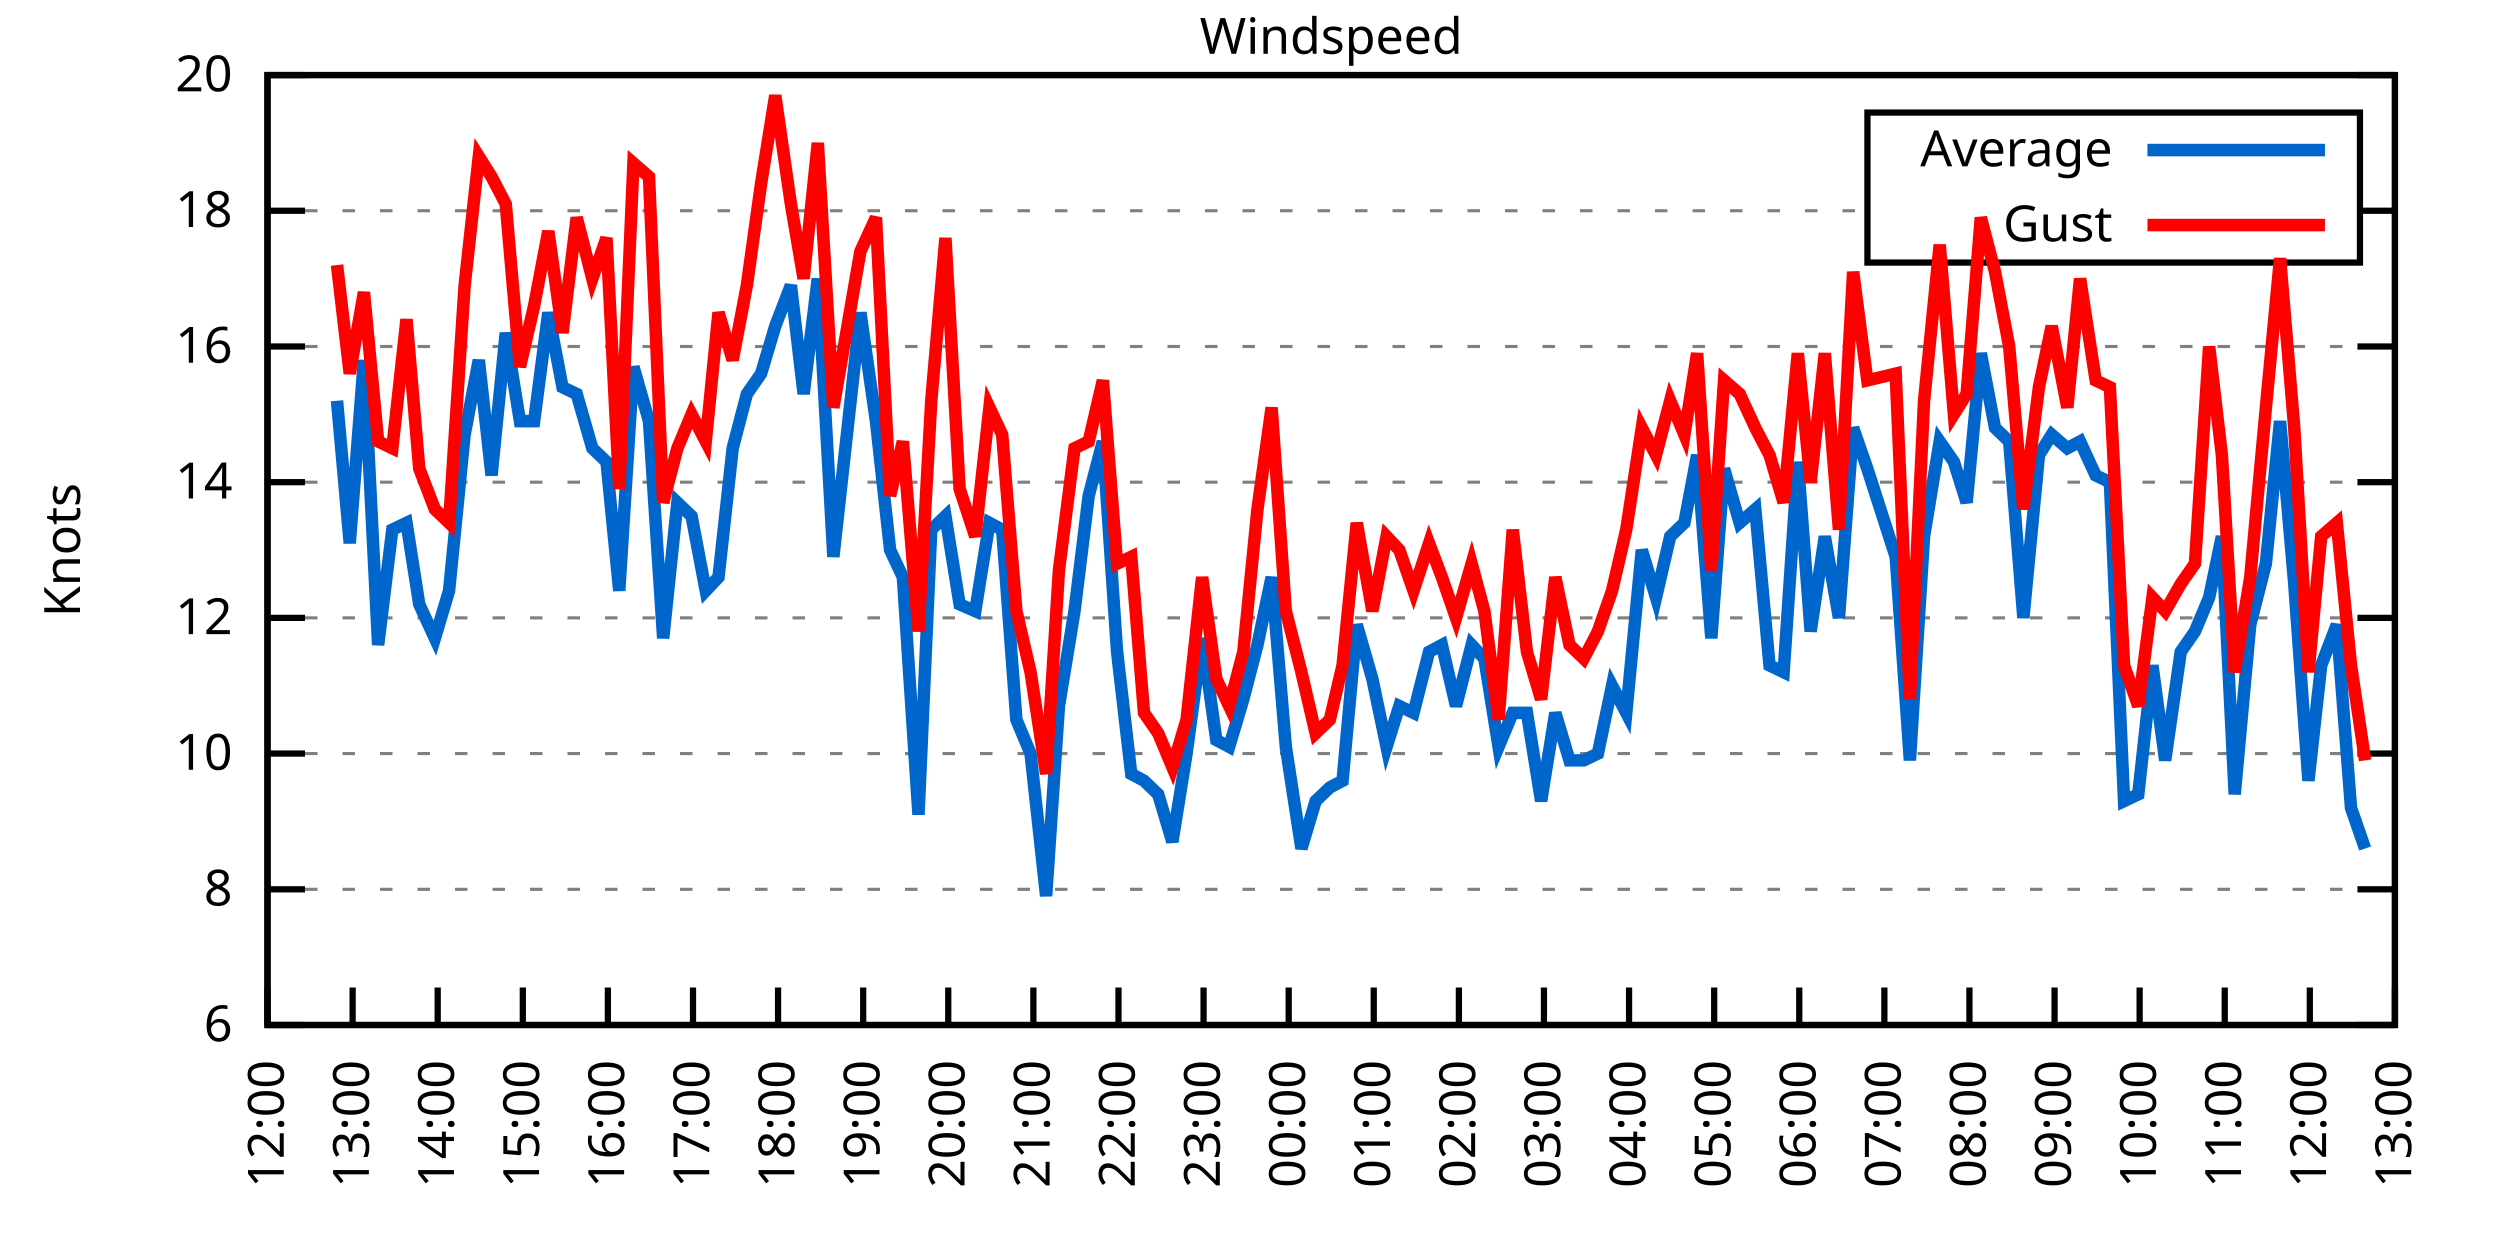
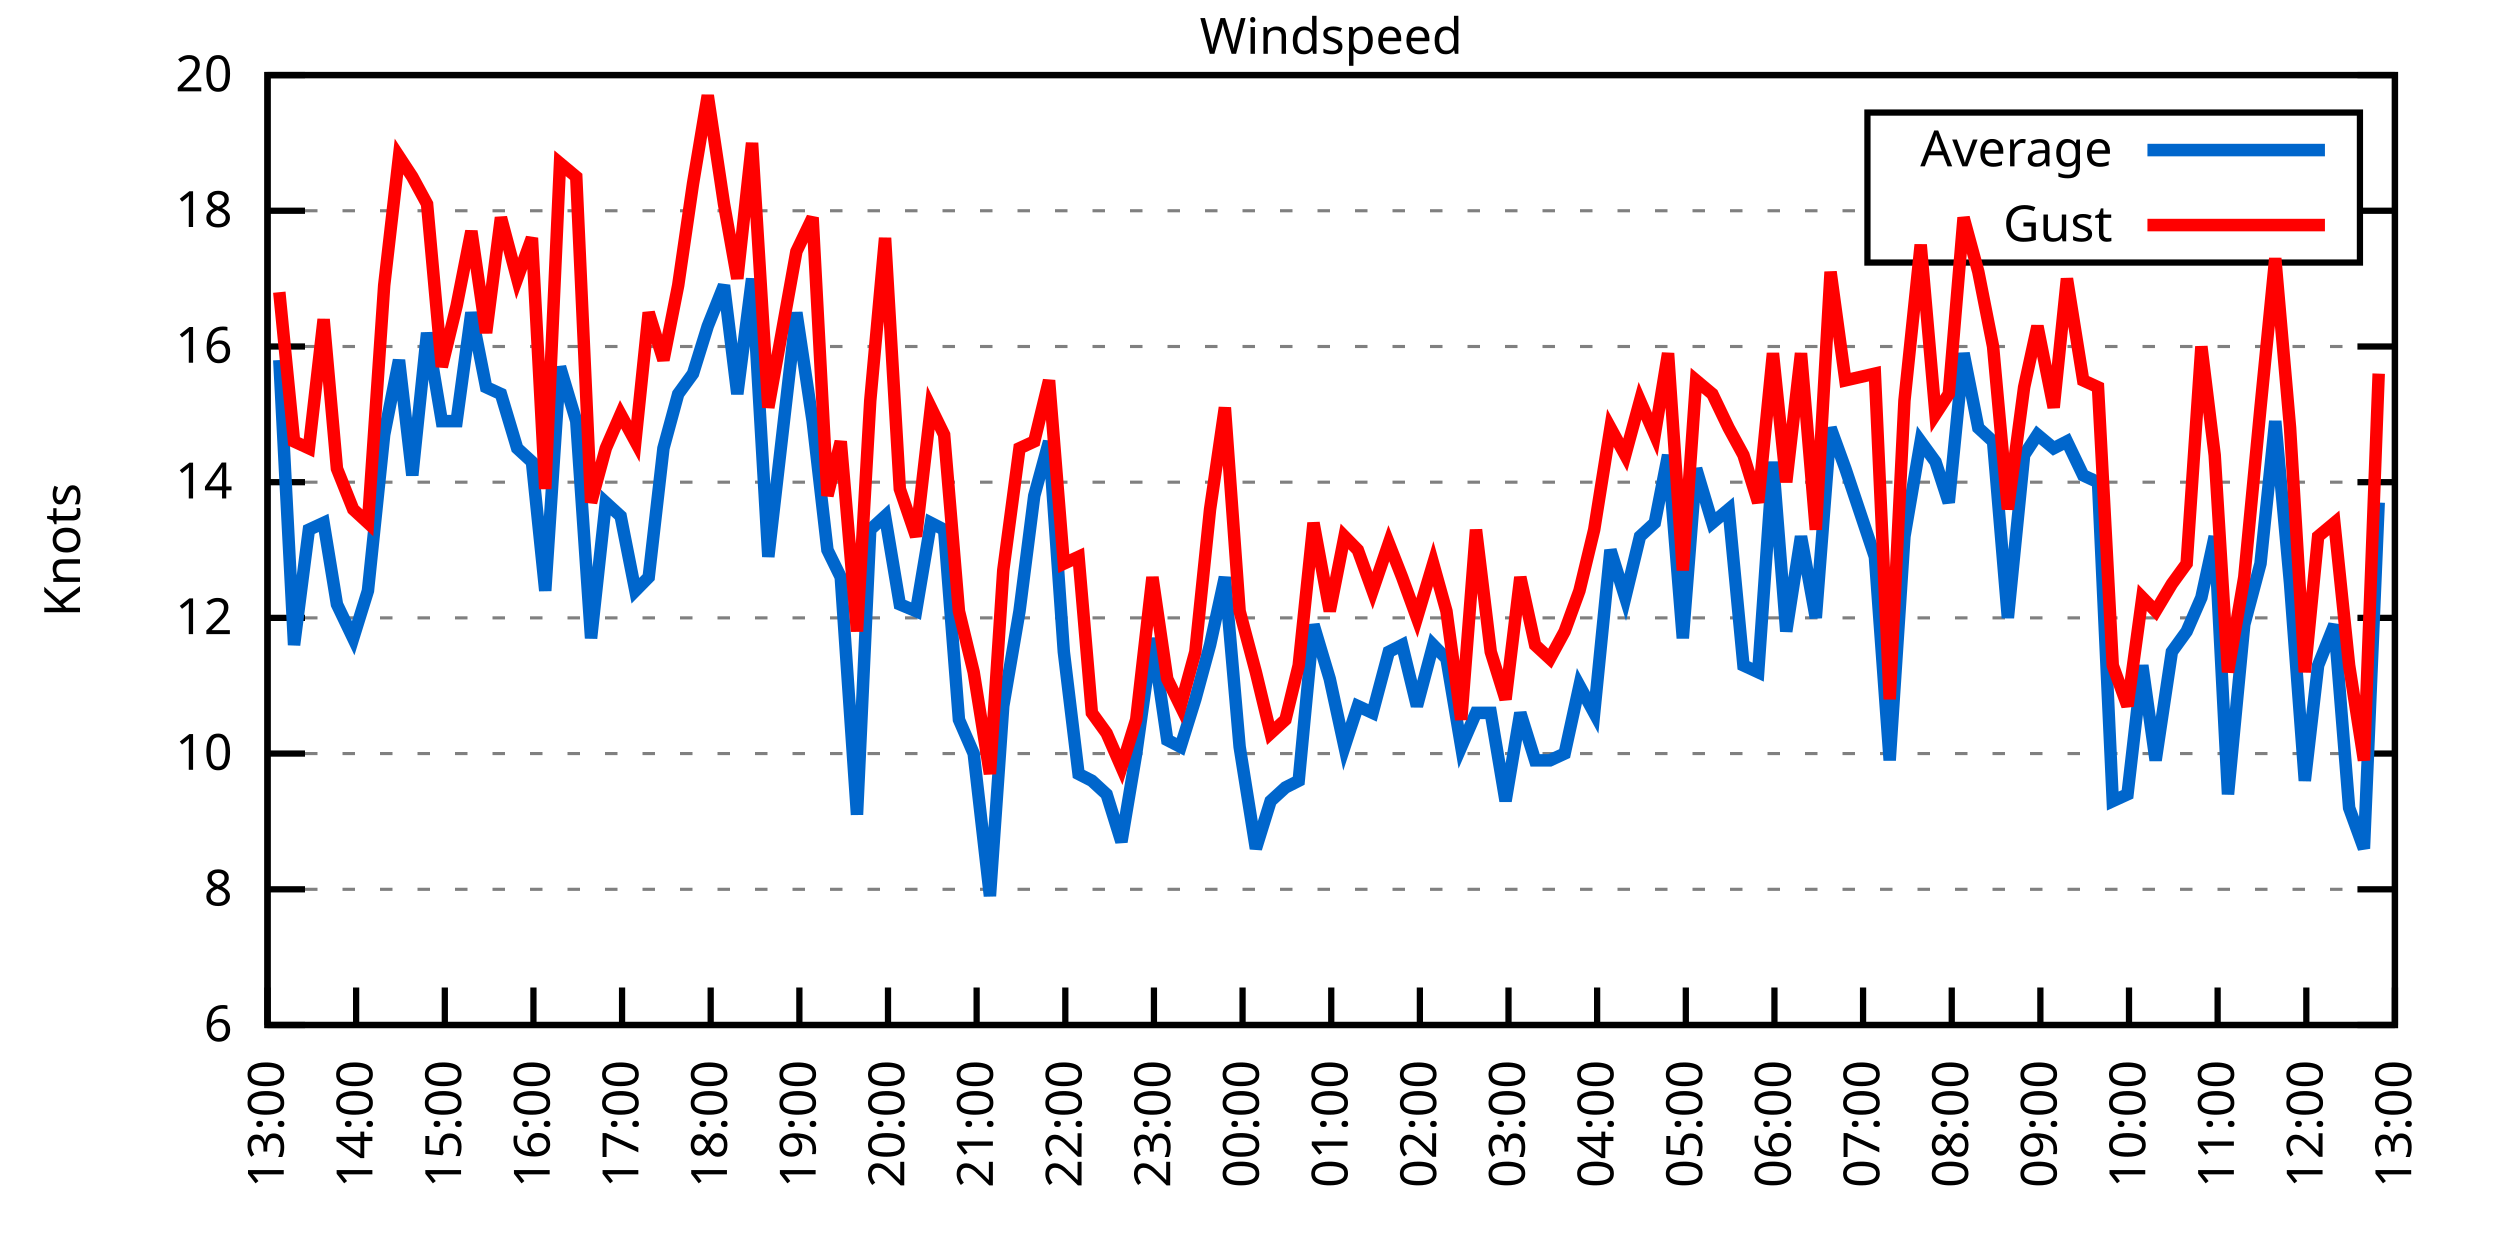
<svg xmlns="http://www.w3.org/2000/svg" xmlns:xlink="http://www.w3.org/1999/xlink" width="400" height="200" viewBox="0 0 400 200">
  <g id="gnuplot_canvas">
    <rect x="0" y="0" width="400" height="200" fill="none" />
    <defs>
      <circle id="gpDot" r="0.5" stroke-width="0.5" stroke="currentColor" />
      <path id="gpPt0" stroke-width="0.333" stroke="currentColor" d="M-1,0 h2 M0,-1 v2" />
      <path id="gpPt1" stroke-width="0.333" stroke="currentColor" d="M-1,-1 L1,1 M1,-1 L-1,1" />
      <path id="gpPt2" stroke-width="0.333" stroke="currentColor" d="M-1,0 L1,0 M0,-1 L0,1 M-1,-1 L1,1 M-1,1 L1,-1" />
      <rect id="gpPt3" stroke-width="0.333" stroke="currentColor" x="-1" y="-1" width="2" height="2" />
      <rect id="gpPt4" stroke-width="0.333" stroke="currentColor" fill="currentColor" x="-1" y="-1" width="2" height="2" />
      <circle id="gpPt5" stroke-width="0.333" stroke="currentColor" cx="0" cy="0" r="1" />
      <use xlink:href="#gpPt5" id="gpPt6" fill="currentColor" stroke="none" />
      <path id="gpPt7" stroke-width="0.333" stroke="currentColor" d="M0,-1.33 L-1.33,0.67 L1.33,0.67 z" />
      <use xlink:href="#gpPt7" id="gpPt8" fill="currentColor" stroke="none" />
      <use xlink:href="#gpPt7" id="gpPt9" stroke="currentColor" transform="rotate(180)" />
      <use xlink:href="#gpPt9" id="gpPt10" fill="currentColor" stroke="none" />
      <use xlink:href="#gpPt3" id="gpPt11" stroke="currentColor" transform="rotate(45)" />
      <use xlink:href="#gpPt11" id="gpPt12" fill="currentColor" stroke="none" />
      <path id="gpPt13" stroke-width="0.333" stroke="currentColor" d="M0,1.330 L1.265,0.411 L0.782,-1.067 L-0.782,-1.076 L-1.265,0.411 z" />
      <use xlink:href="#gpPt13" id="gpPt14" fill="currentColor" stroke="none" />
      <filter id="textbox" filterUnits="objectBoundingBox" x="0" y="0" height="1" width="1">
        <feFlood flood-color="white" flood-opacity="1" result="bgnd" />
        <feComposite in="SourceGraphic" in2="bgnd" operator="atop" />
      </filter>
      <filter id="greybox" filterUnits="objectBoundingBox" x="0" y="0" height="1" width="1">
        <feFlood flood-color="lightgrey" flood-opacity="1" result="grey" />
        <feComposite in="SourceGraphic" in2="grey" operator="atop" />
      </filter>
    </defs>
    <g fill="none" color="white" stroke="currentColor" stroke-width="1.00" stroke-linecap="butt" stroke-linejoin="miter">
</g>
    <g fill="none" color="black" stroke="currentColor" stroke-width="1.00" stroke-linecap="butt" stroke-linejoin="miter">
      <g stroke="none" shape-rendering="crispEdges">
        <polygon fill="rgb(255, 255, 255)" points="42.80,164.00 383.18,164.00 383.18,12.02 42.80,12.02 " />
      </g>
    </g>
    <g fill="none" color="black" stroke="currentColor" stroke-width="1.00" stroke-linecap="butt" stroke-linejoin="miter">
</g>
    <g fill="none" color="black" stroke="black" stroke-width="0.50" stroke-linecap="butt" stroke-linejoin="miter">
</g>
    <g fill="none" color="gray" stroke="currentColor" stroke-width="0.50" stroke-linecap="butt" stroke-linejoin="miter">
      <path stroke="gray" stroke-dasharray="2,4" class="gridline" d="M42.80,164.00 L383.19,164.00  " />
    </g>
    <g fill="none" color="gray" stroke="gray" stroke-width="1.00" stroke-linecap="butt" stroke-linejoin="miter">
</g>
    <g fill="none" color="black" stroke="currentColor" stroke-width="1.00" stroke-linecap="butt" stroke-linejoin="miter">
      <path stroke="black" d="M42.80,164.00 L48.80,164.00 M383.19,164.00 L377.19,164.00  " />
      <g transform="translate(37.20,166.60)" stroke="none" fill="black" font-family="Sans" font-size="8.00" text-anchor="end">
        <text>
          <tspan font-family="Sans"> 6</tspan>
        </text>
      </g>
    </g>
    <g fill="none" color="black" stroke="currentColor" stroke-width="1.00" stroke-linecap="butt" stroke-linejoin="miter">
</g>
    <g fill="none" color="black" stroke="black" stroke-width="0.50" stroke-linecap="butt" stroke-linejoin="miter">
</g>
    <g fill="none" color="gray" stroke="currentColor" stroke-width="0.50" stroke-linecap="butt" stroke-linejoin="miter">
      <path stroke="gray" stroke-dasharray="2,4" class="gridline" d="M42.80,142.29 L383.19,142.29  " />
    </g>
    <g fill="none" color="gray" stroke="gray" stroke-width="1.00" stroke-linecap="butt" stroke-linejoin="miter">
</g>
    <g fill="none" color="black" stroke="currentColor" stroke-width="1.00" stroke-linecap="butt" stroke-linejoin="miter">
      <path stroke="black" d="M42.80,142.29 L48.80,142.29 M383.19,142.29 L377.19,142.29  " />
      <g transform="translate(37.20,144.89)" stroke="none" fill="black" font-family="Sans" font-size="8.00" text-anchor="end">
        <text>
          <tspan font-family="Sans"> 8</tspan>
        </text>
      </g>
    </g>
    <g fill="none" color="black" stroke="currentColor" stroke-width="1.00" stroke-linecap="butt" stroke-linejoin="miter">
</g>
    <g fill="none" color="black" stroke="black" stroke-width="0.50" stroke-linecap="butt" stroke-linejoin="miter">
</g>
    <g fill="none" color="gray" stroke="currentColor" stroke-width="0.50" stroke-linecap="butt" stroke-linejoin="miter">
      <path stroke="gray" stroke-dasharray="2,4" class="gridline" d="M42.80,120.57 L383.19,120.57  " />
    </g>
    <g fill="none" color="gray" stroke="gray" stroke-width="1.00" stroke-linecap="butt" stroke-linejoin="miter">
</g>
    <g fill="none" color="black" stroke="currentColor" stroke-width="1.00" stroke-linecap="butt" stroke-linejoin="miter">
      <path stroke="black" d="M42.80,120.57 L48.80,120.57 M383.19,120.57 L377.19,120.57  " />
      <g transform="translate(37.20,123.17)" stroke="none" fill="black" font-family="Sans" font-size="8.00" text-anchor="end">
        <text>
          <tspan font-family="Sans"> 10</tspan>
        </text>
      </g>
    </g>
    <g fill="none" color="black" stroke="currentColor" stroke-width="1.00" stroke-linecap="butt" stroke-linejoin="miter">
</g>
    <g fill="none" color="black" stroke="black" stroke-width="0.50" stroke-linecap="butt" stroke-linejoin="miter">
</g>
    <g fill="none" color="gray" stroke="currentColor" stroke-width="0.50" stroke-linecap="butt" stroke-linejoin="miter">
      <path stroke="gray" stroke-dasharray="2,4" class="gridline" d="M42.80,98.86 L383.19,98.86  " />
    </g>
    <g fill="none" color="gray" stroke="gray" stroke-width="1.00" stroke-linecap="butt" stroke-linejoin="miter">
</g>
    <g fill="none" color="black" stroke="currentColor" stroke-width="1.00" stroke-linecap="butt" stroke-linejoin="miter">
      <path stroke="black" d="M42.80,98.86 L48.80,98.86 M383.19,98.86 L377.19,98.86  " />
      <g transform="translate(37.20,101.46)" stroke="none" fill="black" font-family="Sans" font-size="8.00" text-anchor="end">
        <text>
          <tspan font-family="Sans"> 12</tspan>
        </text>
      </g>
    </g>
    <g fill="none" color="black" stroke="currentColor" stroke-width="1.00" stroke-linecap="butt" stroke-linejoin="miter">
</g>
    <g fill="none" color="black" stroke="black" stroke-width="0.50" stroke-linecap="butt" stroke-linejoin="miter">
</g>
    <g fill="none" color="gray" stroke="currentColor" stroke-width="0.50" stroke-linecap="butt" stroke-linejoin="miter">
      <path stroke="gray" stroke-dasharray="2,4" class="gridline" d="M42.80,77.15 L383.19,77.15  " />
    </g>
    <g fill="none" color="gray" stroke="gray" stroke-width="1.00" stroke-linecap="butt" stroke-linejoin="miter">
</g>
    <g fill="none" color="black" stroke="currentColor" stroke-width="1.00" stroke-linecap="butt" stroke-linejoin="miter">
      <path stroke="black" d="M42.80,77.15 L48.80,77.15 M383.19,77.15 L377.19,77.15  " />
      <g transform="translate(37.20,79.75)" stroke="none" fill="black" font-family="Sans" font-size="8.00" text-anchor="end">
        <text>
          <tspan font-family="Sans"> 14</tspan>
        </text>
      </g>
    </g>
    <g fill="none" color="black" stroke="currentColor" stroke-width="1.00" stroke-linecap="butt" stroke-linejoin="miter">
</g>
    <g fill="none" color="black" stroke="black" stroke-width="0.50" stroke-linecap="butt" stroke-linejoin="miter">
</g>
    <g fill="none" color="gray" stroke="currentColor" stroke-width="0.50" stroke-linecap="butt" stroke-linejoin="miter">
      <path stroke="gray" stroke-dasharray="2,4" class="gridline" d="M42.80,55.44 L383.19,55.44  " />
    </g>
    <g fill="none" color="gray" stroke="gray" stroke-width="1.00" stroke-linecap="butt" stroke-linejoin="miter">
</g>
    <g fill="none" color="black" stroke="currentColor" stroke-width="1.00" stroke-linecap="butt" stroke-linejoin="miter">
      <path stroke="black" d="M42.80,55.44 L48.80,55.44 M383.19,55.44 L377.19,55.44  " />
      <g transform="translate(37.20,58.04)" stroke="none" fill="black" font-family="Sans" font-size="8.00" text-anchor="end">
        <text>
          <tspan font-family="Sans"> 16</tspan>
        </text>
      </g>
    </g>
    <g fill="none" color="black" stroke="currentColor" stroke-width="1.00" stroke-linecap="butt" stroke-linejoin="miter">
</g>
    <g fill="none" color="black" stroke="black" stroke-width="0.50" stroke-linecap="butt" stroke-linejoin="miter">
</g>
    <g fill="none" color="gray" stroke="currentColor" stroke-width="0.50" stroke-linecap="butt" stroke-linejoin="miter">
      <path stroke="gray" stroke-dasharray="2,4" class="gridline" d="M42.80,33.72 L298.79,33.72 M377.59,33.72 L383.19,33.72  " />
    </g>
    <g fill="none" color="gray" stroke="gray" stroke-width="1.00" stroke-linecap="butt" stroke-linejoin="miter">
</g>
    <g fill="none" color="black" stroke="currentColor" stroke-width="1.00" stroke-linecap="butt" stroke-linejoin="miter">
      <path stroke="black" d="M42.80,33.72 L48.80,33.72 M383.19,33.72 L377.19,33.72  " />
      <g transform="translate(37.20,36.32)" stroke="none" fill="black" font-family="Sans" font-size="8.00" text-anchor="end">
        <text>
          <tspan font-family="Sans"> 18</tspan>
        </text>
      </g>
    </g>
    <g fill="none" color="black" stroke="currentColor" stroke-width="1.00" stroke-linecap="butt" stroke-linejoin="miter">
</g>
    <g fill="none" color="black" stroke="black" stroke-width="0.50" stroke-linecap="butt" stroke-linejoin="miter">
</g>
    <g fill="none" color="gray" stroke="currentColor" stroke-width="0.50" stroke-linecap="butt" stroke-linejoin="miter">
      <path stroke="gray" stroke-dasharray="2,4" class="gridline" d="M42.80,12.01 L383.19,12.01  " />
    </g>
    <g fill="none" color="gray" stroke="gray" stroke-width="1.00" stroke-linecap="butt" stroke-linejoin="miter">
</g>
    <g fill="none" color="black" stroke="currentColor" stroke-width="1.00" stroke-linecap="butt" stroke-linejoin="miter">
      <path stroke="black" d="M42.80,12.01 L48.80,12.01 M383.19,12.01 L377.19,12.01  " />
      <g transform="translate(37.20,14.61)" stroke="none" fill="black" font-family="Sans" font-size="8.00" text-anchor="end">
        <text>
          <tspan font-family="Sans"> 20</tspan>
        </text>
      </g>
    </g>
    <g fill="none" color="black" stroke="currentColor" stroke-width="1.00" stroke-linecap="butt" stroke-linejoin="miter">
      <path stroke="black" d="M42.80,164.00 L42.80,158.00  " />
      <g transform="translate(45.40,169.60) rotate(270.00)" stroke="none" fill="black" font-family="Sans" font-size="8.00" text-anchor="end">
        <text>
-           <tspan font-family="Sans">12:00</tspan>
-         </text>
-       </g>
-     </g>
-     <g fill="none" color="black" stroke="currentColor" stroke-width="1.00" stroke-linecap="butt" stroke-linejoin="miter">
-       <path stroke="black" d="M56.42,164.00 L56.42,158.00  " />
-       <g transform="translate(59.02,169.60) rotate(270.00)" stroke="none" fill="black" font-family="Sans" font-size="8.00" text-anchor="end">
-         <text>
          <tspan font-family="Sans">13:00</tspan>
        </text>
      </g>
    </g>
    <g fill="none" color="black" stroke="currentColor" stroke-width="1.00" stroke-linecap="butt" stroke-linejoin="miter">
-       <path stroke="black" d="M70.03,164.00 L70.03,158.00  " />
-       <g transform="translate(72.63,169.60) rotate(270.00)" stroke="none" fill="black" font-family="Sans" font-size="8.00" text-anchor="end">
+       <path stroke="black" d="M56.98,164.00 L56.98,158.00  " />
+       <g transform="translate(59.58,169.60) rotate(270.00)" stroke="none" fill="black" font-family="Sans" font-size="8.00" text-anchor="end">
        <text>
          <tspan font-family="Sans">14:00</tspan>
        </text>
      </g>
    </g>
    <g fill="none" color="black" stroke="currentColor" stroke-width="1.00" stroke-linecap="butt" stroke-linejoin="miter">
-       <path stroke="black" d="M83.65,164.00 L83.65,158.00  " />
-       <g transform="translate(86.25,169.60) rotate(270.00)" stroke="none" fill="black" font-family="Sans" font-size="8.00" text-anchor="end">
+       <path stroke="black" d="M71.17,164.00 L71.17,158.00  " />
+       <g transform="translate(73.77,169.60) rotate(270.00)" stroke="none" fill="black" font-family="Sans" font-size="8.00" text-anchor="end">
        <text>
          <tspan font-family="Sans">15:00</tspan>
        </text>
      </g>
    </g>
    <g fill="none" color="black" stroke="currentColor" stroke-width="1.00" stroke-linecap="butt" stroke-linejoin="miter">
-       <path stroke="black" d="M97.26,164.00 L97.26,158.00  " />
-       <g transform="translate(99.86,169.60) rotate(270.00)" stroke="none" fill="black" font-family="Sans" font-size="8.00" text-anchor="end">
+       <path stroke="black" d="M85.35,164.00 L85.35,158.00  " />
+       <g transform="translate(87.95,169.60) rotate(270.00)" stroke="none" fill="black" font-family="Sans" font-size="8.00" text-anchor="end">
        <text>
          <tspan font-family="Sans">16:00</tspan>
        </text>
      </g>
    </g>
    <g fill="none" color="black" stroke="currentColor" stroke-width="1.00" stroke-linecap="butt" stroke-linejoin="miter">
-       <path stroke="black" d="M110.88,164.00 L110.88,158.00  " />
-       <g transform="translate(113.48,169.60) rotate(270.00)" stroke="none" fill="black" font-family="Sans" font-size="8.00" text-anchor="end">
+       <path stroke="black" d="M99.53,164.00 L99.53,158.00  " />
+       <g transform="translate(102.13,169.60) rotate(270.00)" stroke="none" fill="black" font-family="Sans" font-size="8.00" text-anchor="end">
        <text>
          <tspan font-family="Sans">17:00</tspan>
        </text>
      </g>
    </g>
    <g fill="none" color="black" stroke="currentColor" stroke-width="1.00" stroke-linecap="butt" stroke-linejoin="miter">
-       <path stroke="black" d="M124.49,164.00 L124.49,158.00  " />
-       <g transform="translate(127.09,169.60) rotate(270.00)" stroke="none" fill="black" font-family="Sans" font-size="8.00" text-anchor="end">
+       <path stroke="black" d="M113.71,164.00 L113.71,158.00  " />
+       <g transform="translate(116.31,169.60) rotate(270.00)" stroke="none" fill="black" font-family="Sans" font-size="8.00" text-anchor="end">
        <text>
          <tspan font-family="Sans">18:00</tspan>
        </text>
      </g>
    </g>
    <g fill="none" color="black" stroke="currentColor" stroke-width="1.00" stroke-linecap="butt" stroke-linejoin="miter">
-       <path stroke="black" d="M138.11,164.00 L138.11,158.00  " />
-       <g transform="translate(140.71,169.60) rotate(270.00)" stroke="none" fill="black" font-family="Sans" font-size="8.00" text-anchor="end">
+       <path stroke="black" d="M127.90,164.00 L127.90,158.00  " />
+       <g transform="translate(130.50,169.60) rotate(270.00)" stroke="none" fill="black" font-family="Sans" font-size="8.00" text-anchor="end">
        <text>
          <tspan font-family="Sans">19:00</tspan>
        </text>
      </g>
    </g>
    <g fill="none" color="black" stroke="currentColor" stroke-width="1.00" stroke-linecap="butt" stroke-linejoin="miter">
-       <path stroke="black" d="M151.72,164.00 L151.72,158.00  " />
-       <g transform="translate(154.32,169.60) rotate(270.00)" stroke="none" fill="black" font-family="Sans" font-size="8.00" text-anchor="end">
+       <path stroke="black" d="M142.08,164.00 L142.08,158.00  " />
+       <g transform="translate(144.68,169.60) rotate(270.00)" stroke="none" fill="black" font-family="Sans" font-size="8.00" text-anchor="end">
        <text>
          <tspan font-family="Sans">20:00</tspan>
        </text>
      </g>
    </g>
    <g fill="none" color="black" stroke="currentColor" stroke-width="1.00" stroke-linecap="butt" stroke-linejoin="miter">
-       <path stroke="black" d="M165.34,164.00 L165.34,158.00  " />
-       <g transform="translate(167.94,169.60) rotate(270.00)" stroke="none" fill="black" font-family="Sans" font-size="8.00" text-anchor="end">
+       <path stroke="black" d="M156.26,164.00 L156.26,158.00  " />
+       <g transform="translate(158.86,169.60) rotate(270.00)" stroke="none" fill="black" font-family="Sans" font-size="8.00" text-anchor="end">
        <text>
          <tspan font-family="Sans">21:00</tspan>
        </text>
      </g>
    </g>
    <g fill="none" color="black" stroke="currentColor" stroke-width="1.00" stroke-linecap="butt" stroke-linejoin="miter">
-       <path stroke="black" d="M178.96,164.00 L178.96,158.00  " />
-       <g transform="translate(181.56,169.60) rotate(270.00)" stroke="none" fill="black" font-family="Sans" font-size="8.00" text-anchor="end">
+       <path stroke="black" d="M170.45,164.00 L170.45,158.00  " />
+       <g transform="translate(173.05,169.60) rotate(270.00)" stroke="none" fill="black" font-family="Sans" font-size="8.00" text-anchor="end">
        <text>
          <tspan font-family="Sans">22:00</tspan>
        </text>
      </g>
    </g>
    <g fill="none" color="black" stroke="currentColor" stroke-width="1.00" stroke-linecap="butt" stroke-linejoin="miter">
-       <path stroke="black" d="M192.57,164.00 L192.57,158.00  " />
-       <g transform="translate(195.17,169.60) rotate(270.00)" stroke="none" fill="black" font-family="Sans" font-size="8.00" text-anchor="end">
+       <path stroke="black" d="M184.63,164.00 L184.63,158.00  " />
+       <g transform="translate(187.23,169.60) rotate(270.00)" stroke="none" fill="black" font-family="Sans" font-size="8.00" text-anchor="end">
        <text>
          <tspan font-family="Sans">23:00</tspan>
        </text>
      </g>
    </g>
    <g fill="none" color="black" stroke="currentColor" stroke-width="1.00" stroke-linecap="butt" stroke-linejoin="miter">
-       <path stroke="black" d="M206.19,164.00 L206.19,158.00  " />
-       <g transform="translate(208.79,169.60) rotate(270.00)" stroke="none" fill="black" font-family="Sans" font-size="8.00" text-anchor="end">
+       <path stroke="black" d="M198.81,164.00 L198.81,158.00  " />
+       <g transform="translate(201.41,169.60) rotate(270.00)" stroke="none" fill="black" font-family="Sans" font-size="8.00" text-anchor="end">
        <text>
          <tspan font-family="Sans">00:00</tspan>
        </text>
      </g>
    </g>
    <g fill="none" color="black" stroke="currentColor" stroke-width="1.00" stroke-linecap="butt" stroke-linejoin="miter">
-       <path stroke="black" d="M219.80,164.00 L219.80,158.00  " />
-       <g transform="translate(222.40,169.60) rotate(270.00)" stroke="none" fill="black" font-family="Sans" font-size="8.00" text-anchor="end">
+       <path stroke="black" d="M213.00,164.00 L213.00,158.00  " />
+       <g transform="translate(215.60,169.60) rotate(270.00)" stroke="none" fill="black" font-family="Sans" font-size="8.00" text-anchor="end">
        <text>
          <tspan font-family="Sans">01:00</tspan>
        </text>
      </g>
    </g>
    <g fill="none" color="black" stroke="currentColor" stroke-width="1.00" stroke-linecap="butt" stroke-linejoin="miter">
-       <path stroke="black" d="M233.42,164.00 L233.42,158.00  " />
-       <g transform="translate(236.02,169.60) rotate(270.00)" stroke="none" fill="black" font-family="Sans" font-size="8.00" text-anchor="end">
+       <path stroke="black" d="M227.18,164.00 L227.18,158.00  " />
+       <g transform="translate(229.78,169.60) rotate(270.00)" stroke="none" fill="black" font-family="Sans" font-size="8.00" text-anchor="end">
        <text>
          <tspan font-family="Sans">02:00</tspan>
        </text>
      </g>
    </g>
    <g fill="none" color="black" stroke="currentColor" stroke-width="1.00" stroke-linecap="butt" stroke-linejoin="miter">
-       <path stroke="black" d="M247.03,164.00 L247.03,158.00  " />
-       <g transform="translate(249.63,169.60) rotate(270.00)" stroke="none" fill="black" font-family="Sans" font-size="8.00" text-anchor="end">
+       <path stroke="black" d="M241.36,164.00 L241.36,158.00  " />
+       <g transform="translate(243.96,169.60) rotate(270.00)" stroke="none" fill="black" font-family="Sans" font-size="8.00" text-anchor="end">
        <text>
          <tspan font-family="Sans">03:00</tspan>
        </text>
      </g>
    </g>
    <g fill="none" color="black" stroke="currentColor" stroke-width="1.00" stroke-linecap="butt" stroke-linejoin="miter">
-       <path stroke="black" d="M260.65,164.00 L260.65,158.00  " />
-       <g transform="translate(263.25,169.60) rotate(270.00)" stroke="none" fill="black" font-family="Sans" font-size="8.00" text-anchor="end">
+       <path stroke="black" d="M255.54,164.00 L255.54,158.00  " />
+       <g transform="translate(258.14,169.60) rotate(270.00)" stroke="none" fill="black" font-family="Sans" font-size="8.00" text-anchor="end">
        <text>
          <tspan font-family="Sans">04:00</tspan>
        </text>
      </g>
    </g>
    <g fill="none" color="black" stroke="currentColor" stroke-width="1.00" stroke-linecap="butt" stroke-linejoin="miter">
-       <path stroke="black" d="M274.27,164.00 L274.27,158.00  " />
-       <g transform="translate(276.87,169.60) rotate(270.00)" stroke="none" fill="black" font-family="Sans" font-size="8.00" text-anchor="end">
+       <path stroke="black" d="M269.73,164.00 L269.73,158.00  " />
+       <g transform="translate(272.33,169.60) rotate(270.00)" stroke="none" fill="black" font-family="Sans" font-size="8.00" text-anchor="end">
        <text>
          <tspan font-family="Sans">05:00</tspan>
        </text>
      </g>
    </g>
    <g fill="none" color="black" stroke="currentColor" stroke-width="1.00" stroke-linecap="butt" stroke-linejoin="miter">
-       <path stroke="black" d="M287.88,164.00 L287.88,158.00  " />
-       <g transform="translate(290.48,169.60) rotate(270.00)" stroke="none" fill="black" font-family="Sans" font-size="8.00" text-anchor="end">
+       <path stroke="black" d="M283.91,164.00 L283.91,158.00  " />
+       <g transform="translate(286.51,169.60) rotate(270.00)" stroke="none" fill="black" font-family="Sans" font-size="8.00" text-anchor="end">
        <text>
          <tspan font-family="Sans">06:00</tspan>
        </text>
      </g>
    </g>
    <g fill="none" color="black" stroke="currentColor" stroke-width="1.00" stroke-linecap="butt" stroke-linejoin="miter">
-       <path stroke="black" d="M301.50,164.00 L301.50,158.00  " />
-       <g transform="translate(304.10,169.60) rotate(270.00)" stroke="none" fill="black" font-family="Sans" font-size="8.00" text-anchor="end">
+       <path stroke="black" d="M298.09,164.00 L298.09,158.00  " />
+       <g transform="translate(300.69,169.60) rotate(270.00)" stroke="none" fill="black" font-family="Sans" font-size="8.00" text-anchor="end">
        <text>
          <tspan font-family="Sans">07:00</tspan>
        </text>
      </g>
    </g>
    <g fill="none" color="black" stroke="currentColor" stroke-width="1.00" stroke-linecap="butt" stroke-linejoin="miter">
-       <path stroke="black" d="M315.11,164.00 L315.11,158.00  " />
-       <g transform="translate(317.71,169.60) rotate(270.00)" stroke="none" fill="black" font-family="Sans" font-size="8.00" text-anchor="end">
+       <path stroke="black" d="M312.28,164.00 L312.28,158.00  " />
+       <g transform="translate(314.88,169.60) rotate(270.00)" stroke="none" fill="black" font-family="Sans" font-size="8.00" text-anchor="end">
        <text>
          <tspan font-family="Sans">08:00</tspan>
        </text>
      </g>
    </g>
    <g fill="none" color="black" stroke="currentColor" stroke-width="1.00" stroke-linecap="butt" stroke-linejoin="miter">
-       <path stroke="black" d="M328.73,164.00 L328.73,158.00  " />
-       <g transform="translate(331.33,169.60) rotate(270.00)" stroke="none" fill="black" font-family="Sans" font-size="8.00" text-anchor="end">
+       <path stroke="black" d="M326.46,164.00 L326.46,158.00  " />
+       <g transform="translate(329.06,169.60) rotate(270.00)" stroke="none" fill="black" font-family="Sans" font-size="8.00" text-anchor="end">
        <text>
          <tspan font-family="Sans">09:00</tspan>
        </text>
      </g>
    </g>
    <g fill="none" color="black" stroke="currentColor" stroke-width="1.00" stroke-linecap="butt" stroke-linejoin="miter">
-       <path stroke="black" d="M342.34,164.00 L342.34,158.00  " />
-       <g transform="translate(344.94,169.60) rotate(270.00)" stroke="none" fill="black" font-family="Sans" font-size="8.00" text-anchor="end">
+       <path stroke="black" d="M340.64,164.00 L340.64,158.00  " />
+       <g transform="translate(343.24,169.60) rotate(270.00)" stroke="none" fill="black" font-family="Sans" font-size="8.00" text-anchor="end">
        <text>
          <tspan font-family="Sans">10:00</tspan>
        </text>
      </g>
    </g>
    <g fill="none" color="black" stroke="currentColor" stroke-width="1.00" stroke-linecap="butt" stroke-linejoin="miter">
-       <path stroke="black" d="M355.96,164.00 L355.96,158.00  " />
-       <g transform="translate(358.56,169.60) rotate(270.00)" stroke="none" fill="black" font-family="Sans" font-size="8.00" text-anchor="end">
+       <path stroke="black" d="M354.82,164.00 L354.82,158.00  " />
+       <g transform="translate(357.42,169.60) rotate(270.00)" stroke="none" fill="black" font-family="Sans" font-size="8.00" text-anchor="end">
        <text>
          <tspan font-family="Sans">11:00</tspan>
        </text>
      </g>
    </g>
    <g fill="none" color="black" stroke="currentColor" stroke-width="1.00" stroke-linecap="butt" stroke-linejoin="miter">
-       <path stroke="black" d="M369.57,164.00 L369.57,158.00  " />
-       <g transform="translate(372.17,169.60) rotate(270.00)" stroke="none" fill="black" font-family="Sans" font-size="8.00" text-anchor="end">
+       <path stroke="black" d="M369.01,164.00 L369.01,158.00  " />
+       <g transform="translate(371.61,169.60) rotate(270.00)" stroke="none" fill="black" font-family="Sans" font-size="8.00" text-anchor="end">
        <text>
          <tspan font-family="Sans">12:00</tspan>
        </text>
      </g>
    </g>
    <g fill="none" color="black" stroke="currentColor" stroke-width="1.00" stroke-linecap="butt" stroke-linejoin="miter">
      <path stroke="black" d="M383.19,164.00 L383.19,158.00  " />
      <g transform="translate(385.79,169.60) rotate(270.00)" stroke="none" fill="black" font-family="Sans" font-size="8.00" text-anchor="end">
        <text>
          <tspan font-family="Sans">13:00</tspan>
        </text>
      </g>
    </g>
    <g fill="none" color="black" stroke="currentColor" stroke-width="1.00" stroke-linecap="butt" stroke-linejoin="miter">
</g>
    <g fill="none" color="black" stroke="currentColor" stroke-width="1.00" stroke-linecap="butt" stroke-linejoin="miter">
      <path stroke="black" d="M42.80,12.01 L42.80,164.00 L383.19,164.00 L383.19,12.01 L42.80,12.01 Z  " />
    </g>
    <g fill="none" color="black" stroke="currentColor" stroke-width="1.00" stroke-linecap="butt" stroke-linejoin="miter">
</g>
    <g fill="none" color="black" stroke="currentColor" stroke-width="1.00" stroke-linecap="butt" stroke-linejoin="miter">
      <path stroke="black" d="M298.79,42.01 L298.79,18.01 L377.59,18.01 L377.59,42.01 L298.79,42.01 Z  " />
    </g>
    <g id="Windspeed_plot_1">
      <g fill="none" color="white" stroke="black" stroke-width="2.00" stroke-linecap="butt" stroke-linejoin="miter">
</g>
      <g fill="none" color="black" stroke="currentColor" stroke-width="2.00" stroke-linecap="butt" stroke-linejoin="miter">
        <g transform="translate(337.99,26.61)" stroke="none" fill="black" font-family="Sans" font-size="8.00" text-anchor="end">
          <text>
            <tspan font-family="Sans">Average</tspan>
          </text>
        </g>
      </g>
      <g fill="none" color="black" stroke="currentColor" stroke-width="2.00" stroke-linecap="butt" stroke-linejoin="miter">
-         <path stroke="rgb(  0, 102, 204)" d="M343.59,24.01 L371.99,24.01 M53.92,64.12 L55.96,86.92 L58.23,57.61 L60.50,103.20 L62.77,84.75 L65.04,83.66   L67.08,96.69 L69.58,102.12 L71.85,94.52 L74.34,69.55 L76.61,57.61 L78.65,76.06 L80.92,53.26 L83.19,67.38   L85.46,67.38 L87.73,50.01 L90.00,61.95 L92.27,63.04 L94.77,71.72 L97.04,73.89 L99.08,94.52 L101.35,58.69   L103.84,67.38 L106.11,102.12 L108.38,80.41 L110.65,82.58 L112.92,94.52 L114.96,92.35 L117.23,71.72 L119.50,63.04   L121.77,59.78 L124.04,52.18 L126.54,45.66 L128.58,63.04 L130.85,44.58 L133.34,89.09 L137.66,50.01 L140.15,67.38   L142.42,88.00 L144.46,92.35 L146.96,130.35 L149.00,84.75 L151.27,82.58 L153.54,96.69 L156.04,97.78 L158.31,83.66   L160.35,84.75 L162.62,115.15 L164.89,120.57 L167.38,143.37 L169.43,112.97 L171.92,97.78 L174.19,79.32 L176.46,70.63   L178.73,104.29 L181.00,123.83 L183.04,124.92 L185.31,127.09 L187.58,134.69 L189.85,120.57 L192.34,102.12 L194.61,118.40   L196.66,119.49 L198.93,111.89 L201.19,103.20 L203.46,92.35 L205.73,119.49 L208.23,135.77 L210.50,128.17 L212.77,126.00   L214.81,124.92 L217.08,99.95 L219.58,108.63 L221.85,119.49 L223.89,112.97 L226.16,114.06 L228.65,104.29 L230.70,103.20   L232.96,112.97 L235.46,103.20 L237.50,105.38 L239.77,119.49 L242.04,114.06 L244.31,114.06 L246.58,128.17 L248.85,114.06   L251.12,121.66 L253.39,121.66 L255.66,120.57 L257.93,109.72 L260.20,114.06 L262.69,88.00 L264.96,95.60 L267.23,85.83   L269.50,83.66 L271.54,72.81 L273.81,102.12 L275.85,74.98 L278.35,83.66 L280.85,81.49 L283.12,106.46 L285.38,107.55   L287.65,73.89 L289.70,101.03 L291.97,85.83 L294.23,98.86 L296.50,68.46 L298.77,74.98 L303.31,89.09 L305.58,121.66   L307.85,85.83 L310.35,70.63 L312.62,73.89 L314.66,80.41 L316.93,56.52 L319.20,68.46 L321.47,70.63 L323.74,98.86   L326.23,72.81 L328.27,69.55 L330.77,71.72 L332.81,70.63 L335.31,76.06 L337.58,77.15 L339.85,128.17 L342.12,127.09   L344.39,106.46 L346.43,121.66 L348.92,104.29 L351.19,101.03 L353.46,95.60 L355.50,85.83 L357.55,127.09 L360.04,99.95   L362.54,90.18 L364.81,67.38 L367.08,93.43 L369.35,124.92 L371.39,106.46 L373.89,99.95 L376.16,129.26 L378.42,135.77    " />
+         <path stroke="rgb(  0, 102, 204)" d="M343.59,24.01 L371.99,24.01 M44.69,57.61 L47.05,103.20 L49.42,84.75 L51.78,83.66 L53.91,96.69 L56.51,102.12   L58.87,94.52 L61.47,69.55 L63.84,57.61 L65.97,76.06 L68.33,53.26 L70.69,67.38 L73.06,67.38 L75.42,50.01   L77.78,61.95 L80.15,63.04 L82.75,71.72 L85.11,73.89 L87.24,94.52 L89.60,58.69 L92.20,67.38 L94.57,102.12   L96.93,80.41 L99.30,82.58 L101.66,94.52 L103.79,92.35 L106.15,71.72 L108.51,63.04 L110.88,59.78 L113.24,52.18   L115.84,45.66 L117.97,63.04 L120.33,44.58 L122.93,89.09 L127.42,50.01 L130.02,67.38 L132.39,88.00 L134.52,92.35   L137.12,130.35 L139.24,84.75 L141.61,82.58 L143.97,96.69 L146.57,97.78 L148.94,83.66 L151.06,84.75 L153.43,115.15   L155.79,120.57 L158.39,143.37 L160.52,112.97 L163.12,97.78 L165.48,79.32 L167.85,70.63 L170.21,104.29 L172.57,123.83   L174.70,124.92 L177.06,127.09 L179.43,134.69 L181.79,120.57 L184.39,102.12 L186.76,118.40 L188.88,119.49 L191.25,111.89   L193.61,103.20 L195.98,92.35 L198.34,119.49 L200.94,135.77 L203.30,128.17 L205.67,126.00 L207.79,124.92 L210.16,99.95   L212.76,108.63 L215.12,119.49 L217.25,112.97 L219.61,114.06 L222.21,104.29 L224.34,103.20 L226.71,112.97 L229.31,103.20   L231.43,105.38 L233.80,119.49 L236.16,114.06 L238.52,114.06 L240.89,128.17 L243.25,114.06 L245.62,121.66 L247.98,121.66   L250.34,120.57 L252.71,109.72 L255.07,114.06 L257.67,88.00 L260.04,95.60 L262.40,85.83 L264.76,83.66 L266.89,72.81   L269.25,102.12 L271.38,74.98 L273.98,83.66 L276.58,81.49 L278.95,106.46 L281.31,107.55 L283.67,73.89 L285.80,101.03   L288.16,85.83 L290.53,98.86 L292.89,68.46 L295.26,74.98 L299.98,89.09 L302.35,121.66 L304.71,85.83 L307.31,70.63   L309.68,73.89 L311.80,80.41 L314.17,56.52 L316.53,68.46 L318.89,70.63 L321.26,98.86 L323.86,72.81 L325.99,69.55   L328.59,71.72 L330.71,70.63 L333.31,76.06 L335.68,77.15 L338.04,128.17 L340.40,127.09 L342.77,106.46 L344.90,121.66   L347.50,104.29 L349.86,101.03 L352.22,95.60 L354.35,85.83 L356.48,127.09 L359.08,99.95 L361.68,90.18 L364.04,67.38   L366.41,93.43 L368.77,124.92 L370.90,106.46 L373.50,99.95 L375.86,129.26 L378.23,135.77 L380.59,80.41  " />
      </g>
    </g>
    <g id="Windspeed_plot_2">
      <g fill="none" color="black" stroke="currentColor" stroke-width="2.00" stroke-linecap="butt" stroke-linejoin="miter">
        <g transform="translate(337.99,38.61)" stroke="none" fill="black" font-family="Sans" font-size="8.00" text-anchor="end">
          <text>
            <tspan font-family="Sans">Gust</tspan>
          </text>
        </g>
      </g>
      <g fill="none" color="black" stroke="currentColor" stroke-width="2.00" stroke-linecap="butt" stroke-linejoin="miter">
-         <path stroke="rgb(255,   0,   0)" d="M343.59,36.01 L371.99,36.01 M53.92,42.41 L55.96,59.78 L58.23,46.75 L60.50,70.63 L62.77,71.72 L65.04,51.09   L67.08,74.98 L69.58,81.49 L71.85,83.66 L74.34,45.66 L76.61,25.04 L78.65,28.29 L80.92,32.64 L83.19,58.69   L85.46,48.92 L87.73,36.98 L90.00,53.26 L92.27,34.81 L94.77,44.58 L97.04,38.07 L99.08,78.23 L101.35,26.12   L103.84,28.29 L106.11,80.41 L108.38,71.72 L110.65,66.29 L112.92,70.63 L114.96,50.01 L117.23,57.61 L119.50,45.66   L121.77,29.38 L124.04,15.27 L126.54,32.64 L128.58,44.58 L130.85,22.87 L133.34,65.21 L137.66,40.24 L140.15,34.81   L142.42,79.32 L144.46,70.63 L146.96,101.03 L149.00,64.12 L151.27,38.07 L153.54,78.23 L156.04,85.83 L158.31,65.21   L160.35,69.55 L162.62,97.78 L164.89,107.55 L167.38,123.83 L169.43,91.26 L171.92,71.72 L174.19,70.63 L176.46,60.86   L178.73,90.18 L181.00,89.09 L183.04,114.06 L185.31,117.32 L187.58,122.75 L189.85,115.15 L192.34,92.35 L194.61,108.63   L196.66,112.97 L198.93,104.29 L201.19,81.49 L203.46,65.21 L205.73,97.78 L208.23,107.55 L210.50,117.32 L212.77,115.15   L214.81,106.46 L217.08,83.66 L219.58,97.78 L221.85,85.83 L223.89,88.00 L226.16,94.52 L228.65,86.92 L230.70,92.35   L232.96,98.86 L235.46,90.18 L237.50,97.78 L239.77,115.15 L242.04,84.75 L244.31,104.29 L246.58,111.89 L248.85,92.35   L251.12,103.20 L253.39,105.38 L255.66,101.03 L257.93,94.52 L260.20,84.75 L262.69,68.46 L264.96,72.81 L267.23,64.12   L269.50,69.55 L271.54,56.52 L273.81,91.26 L275.85,60.86 L278.35,63.04 L280.85,68.46 L283.12,72.81 L285.38,80.41   L287.65,56.52 L289.70,77.15 L291.97,56.52 L294.23,84.75 L296.50,43.49 L298.77,60.86 L303.31,59.78 L305.58,111.89   L307.85,64.12 L310.35,39.15 L312.62,66.29 L314.66,63.04 L316.93,34.81 L319.20,43.49 L321.47,55.44 L323.74,81.49   L326.23,61.95 L328.27,52.18 L330.77,65.21 L332.81,44.58 L335.31,60.86 L337.58,61.95 L339.85,106.46 L342.12,112.97   L344.39,95.60 L346.43,97.78 L348.92,93.43 L351.19,90.18 L353.46,55.44 L355.50,72.81 L357.55,107.55 L360.04,92.35   L362.54,65.21 L364.81,41.32 L367.08,68.46 L369.35,107.55 L371.39,85.83 L373.89,83.66 L376.16,106.46 L378.42,121.66    " />
+         <path stroke="rgb(255,   0,   0)" d="M343.59,36.01 L371.99,36.01 M44.69,46.75 L47.05,70.63 L49.42,71.72 L51.78,51.09 L53.91,74.98 L56.51,81.49   L58.87,83.66 L61.47,45.66 L63.84,25.04 L65.97,28.29 L68.33,32.64 L70.69,58.69 L73.06,48.92 L75.42,36.98   L77.78,53.26 L80.15,34.81 L82.75,44.58 L85.11,38.07 L87.24,78.23 L89.60,26.12 L92.20,28.29 L94.57,80.41   L96.93,71.72 L99.30,66.29 L101.66,70.63 L103.79,50.01 L106.15,57.61 L108.51,45.66 L110.88,29.38 L113.24,15.27   L115.84,32.64 L117.97,44.58 L120.33,22.87 L122.93,65.21 L127.42,40.24 L130.02,34.81 L132.39,79.32 L134.52,70.63   L137.12,101.03 L139.24,64.12 L141.61,38.07 L143.97,78.23 L146.57,85.83 L148.94,65.21 L151.06,69.55 L153.43,97.78   L155.79,107.55 L158.39,123.83 L160.52,91.26 L163.12,71.72 L165.48,70.63 L167.85,60.86 L170.21,90.18 L172.57,89.09   L174.70,114.06 L177.06,117.32 L179.43,122.75 L181.79,115.15 L184.39,92.35 L186.76,108.63 L188.88,112.97 L191.25,104.29   L193.61,81.49 L195.98,65.21 L198.34,97.78 L200.94,107.55 L203.30,117.32 L205.67,115.15 L207.79,106.46 L210.16,83.66   L212.76,97.78 L215.12,85.83 L217.25,88.00 L219.61,94.52 L222.21,86.92 L224.34,92.35 L226.71,98.86 L229.31,90.18   L231.43,97.78 L233.80,115.15 L236.16,84.75 L238.52,104.29 L240.89,111.89 L243.25,92.35 L245.62,103.20 L247.98,105.38   L250.34,101.03 L252.71,94.52 L255.07,84.75 L257.67,68.46 L260.04,72.81 L262.40,64.12 L264.76,69.55 L266.89,56.52   L269.25,91.26 L271.38,60.86 L273.98,63.04 L276.58,68.46 L278.95,72.81 L281.31,80.41 L283.67,56.52 L285.80,77.15   L288.16,56.52 L290.53,84.75 L292.89,43.49 L295.26,60.86 L299.98,59.78 L302.35,111.89 L304.71,64.12 L307.31,39.15   L309.68,66.29 L311.80,63.04 L314.17,34.81 L316.53,43.49 L318.89,55.44 L321.26,81.49 L323.86,61.95 L325.99,52.18   L328.59,65.21 L330.71,44.58 L333.31,60.86 L335.68,61.95 L338.04,106.46 L340.40,112.97 L342.77,95.60 L344.90,97.78   L347.50,93.43 L349.86,90.18 L352.22,55.44 L354.35,72.81 L356.48,107.55 L359.08,92.35 L361.68,65.21 L364.04,41.32   L366.41,68.46 L368.77,107.55 L370.90,85.83 L373.50,83.66 L375.86,106.46 L378.23,121.66 L380.59,59.78  " />
      </g>
    </g>
    <g fill="none" color="black" stroke="currentColor" stroke-width="2.00" stroke-linecap="butt" stroke-linejoin="miter">
</g>
    <g fill="none" color="black" stroke="black" stroke-width="1.00" stroke-linecap="butt" stroke-linejoin="miter">
</g>
    <g fill="none" color="black" stroke="currentColor" stroke-width="1.00" stroke-linecap="butt" stroke-linejoin="miter">
      <path stroke="black" d="M42.80,12.01 L42.80,164.00 L383.19,164.00 L383.19,12.01 L42.80,12.01 Z  " />
      <g transform="translate(12.80,88.01) rotate(270.00)" stroke="none" fill="black" font-family="Sans" font-size="8.00" text-anchor="middle">
        <text>
          <tspan font-family="Sans">Knots</tspan>
        </text>
      </g>
    </g>
    <g fill="none" color="black" stroke="currentColor" stroke-width="1.00" stroke-linecap="butt" stroke-linejoin="miter">
</g>
    <g fill="none" color="black" stroke="currentColor" stroke-width="1.00" stroke-linecap="butt" stroke-linejoin="miter">
      <g transform="translate(212.99,8.61)" stroke="none" fill="black" font-family="Sans" font-size="8.00" text-anchor="middle">
        <text>
          <tspan font-family="Sans">Windspeed</tspan>
        </text>
      </g>
    </g>
    <g fill="none" color="black" stroke="currentColor" stroke-width="1.00" stroke-linecap="butt" stroke-linejoin="miter">
</g>
  </g>
</svg>
